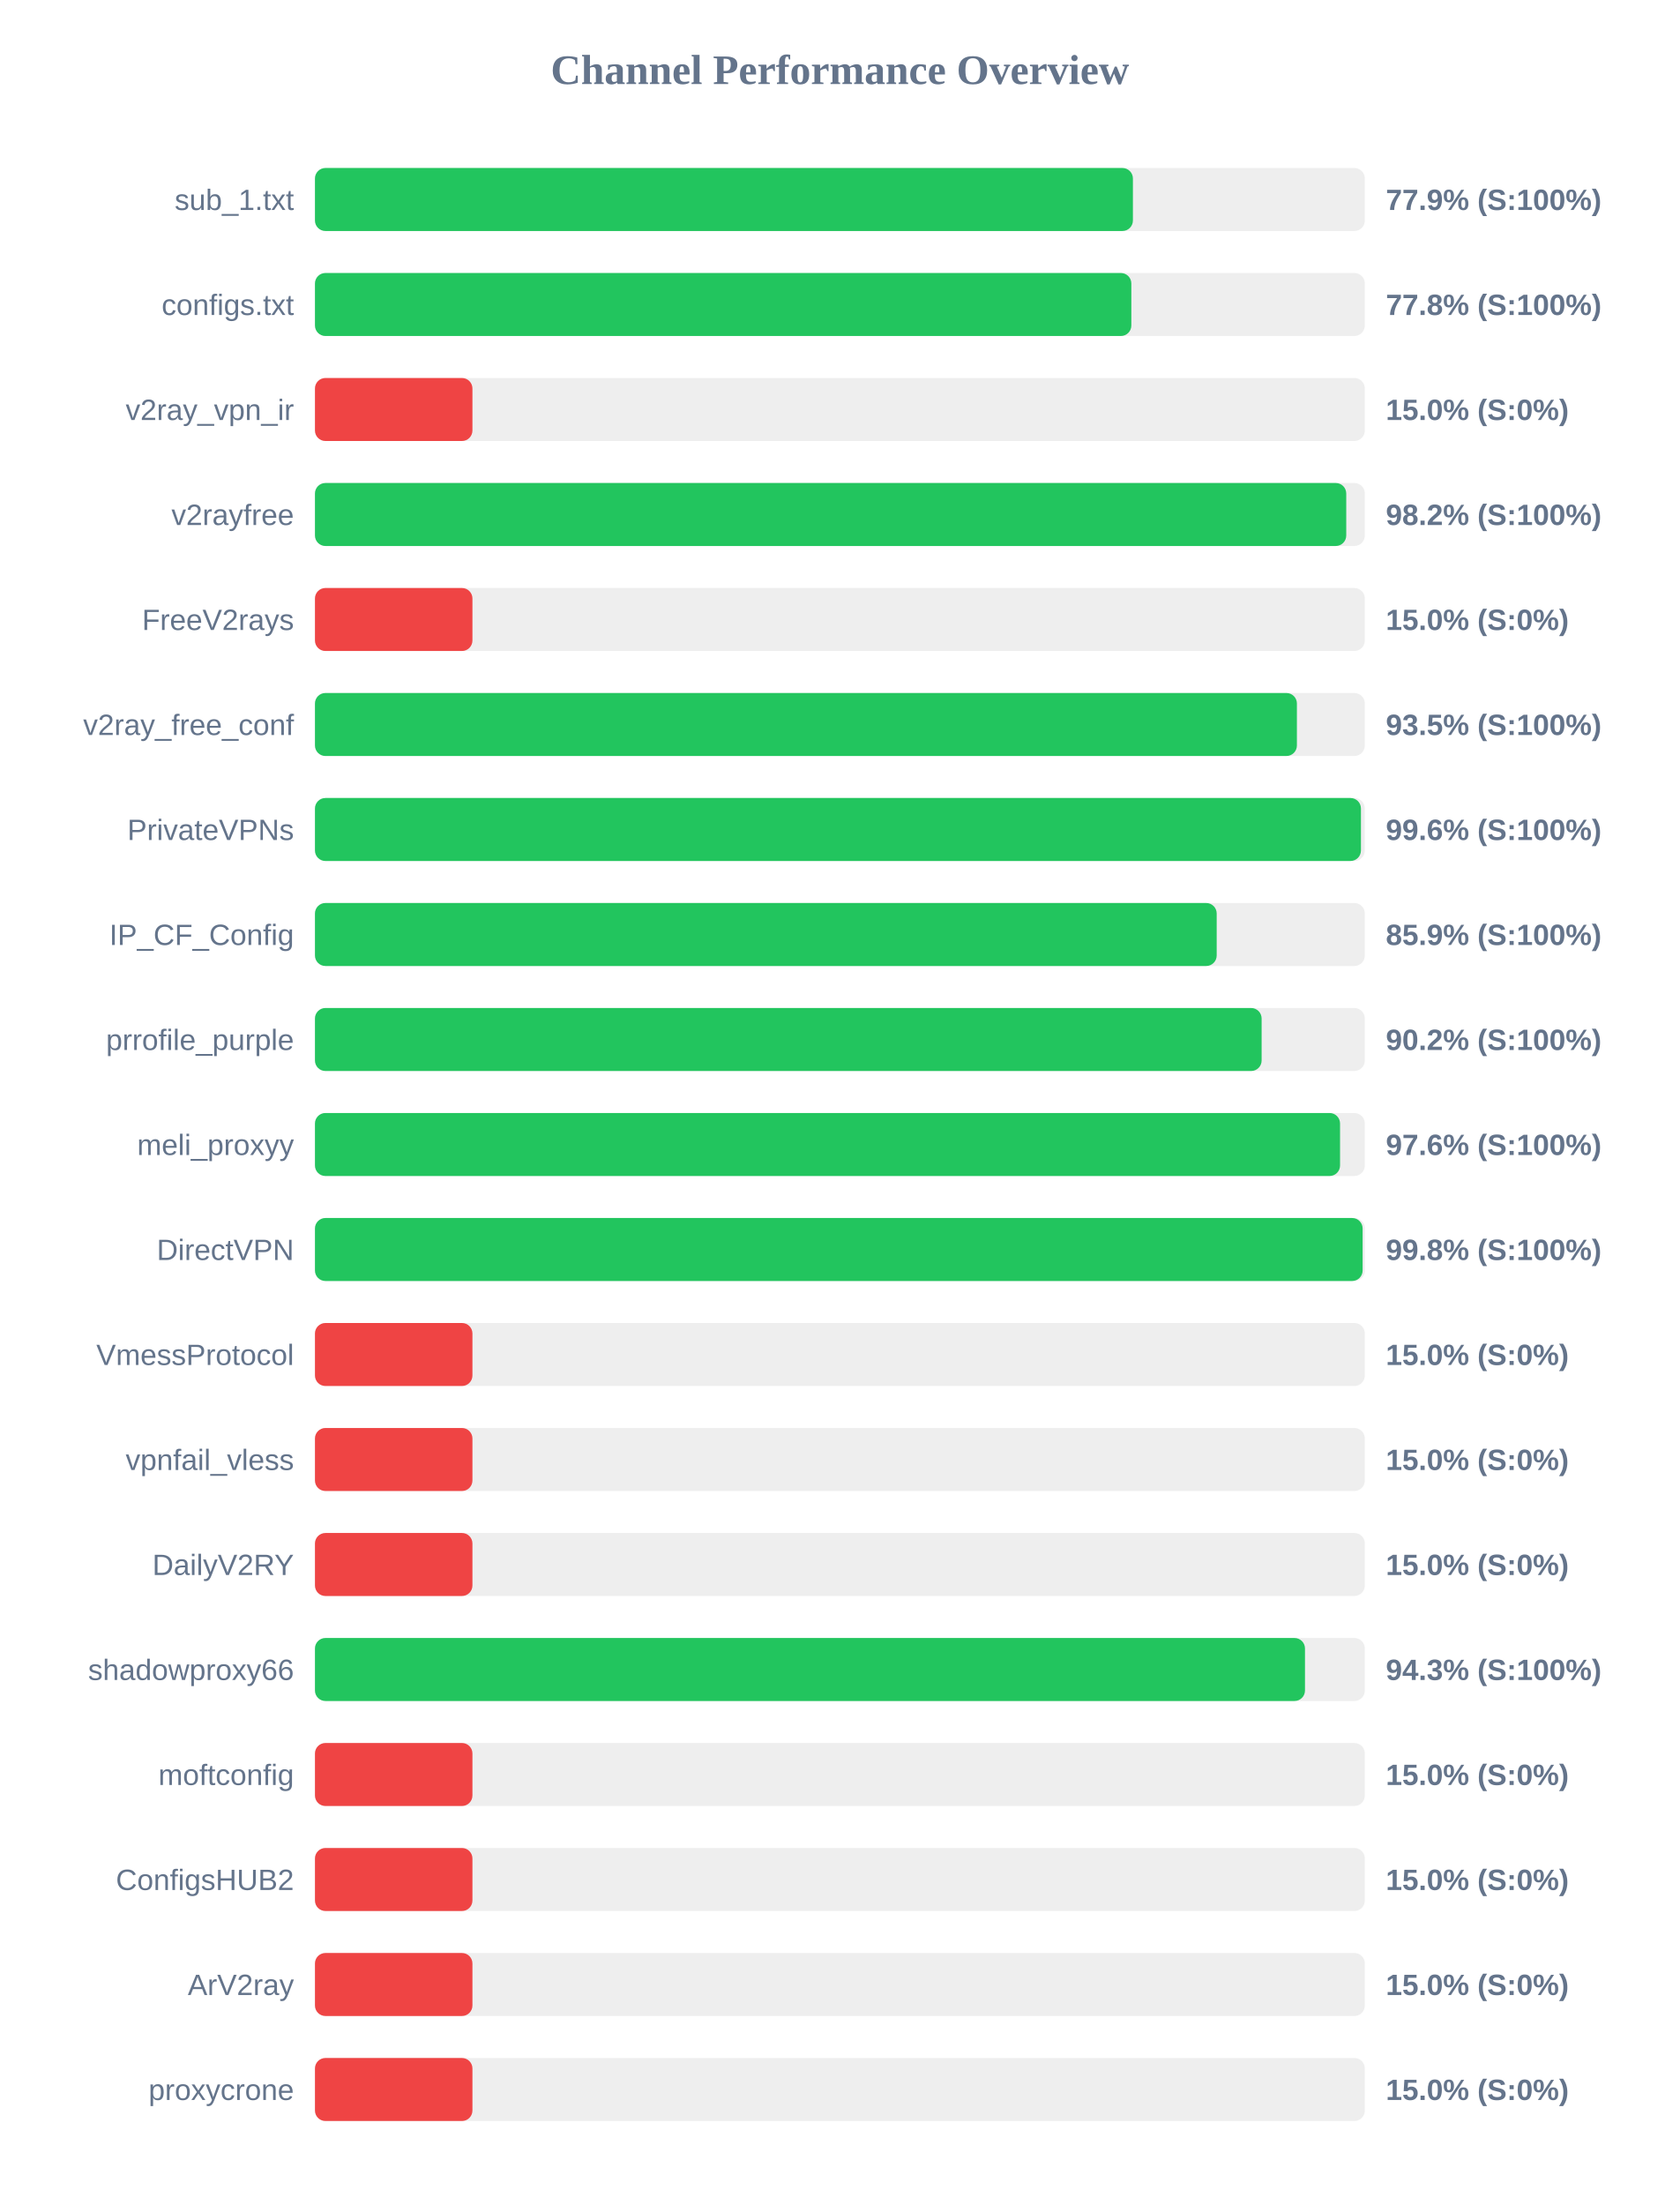
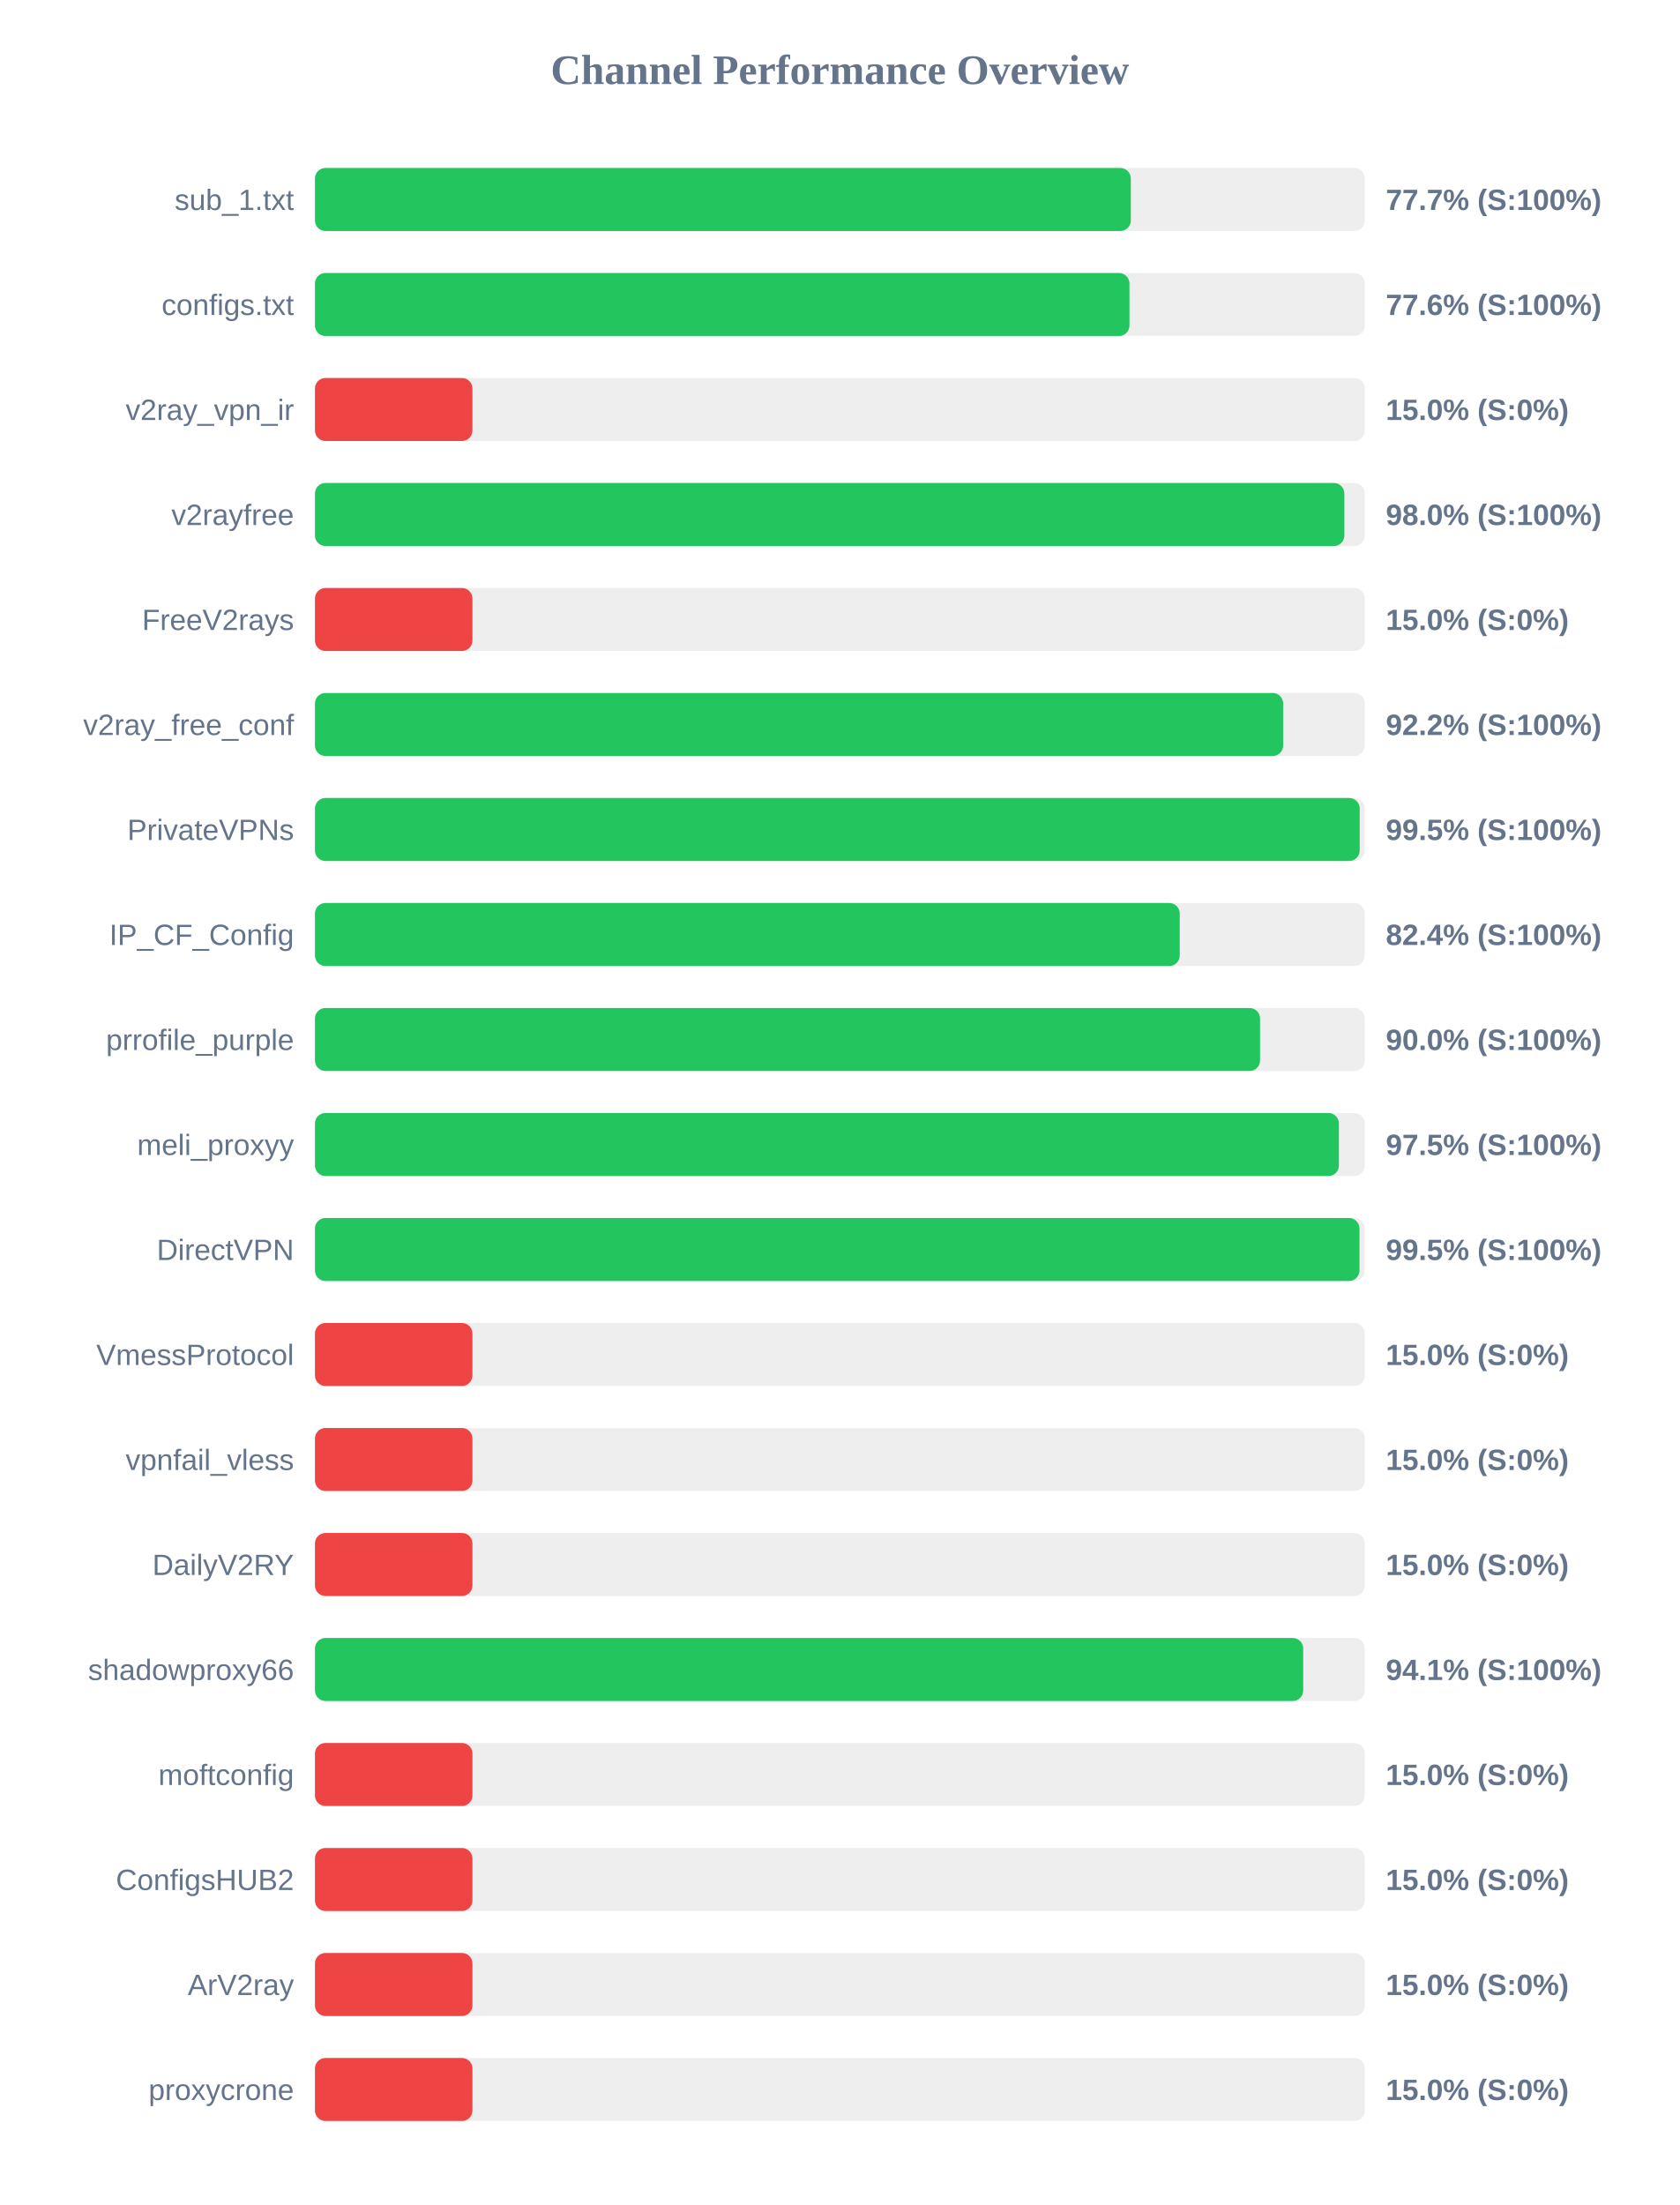
<svg xmlns="http://www.w3.org/2000/svg" width="800" height="1050" version="1.1">
  <style>
        .row { font: 14px Arial; fill: #64748b; }
        .score { font: bold 14px Arial; fill: #64748b; }
    </style>
  <text x="400" y="40" text-anchor="middle" font-size="20px" font-weight="bold" fill="#64748b">Channel Performance Overview</text>
  <rect x="150" y="80" width="500" height="30" fill="#eee" rx="5" />
-   <rect x="150" y="80" width="389.55" height="30" fill="#22c55e" rx="5" />
+   <rect x="150" y="80" width="388.55" height="30" fill="#22c55e" rx="5" />
  <text x="140" y="100" text-anchor="end" class="row">sub_1.txt</text>
-   <text x="660" y="100" text-anchor="start" class="score">77.9% (S:100%)</text>
+   <text x="660" y="100" text-anchor="start" class="score">77.7% (S:100%)</text>
  <rect x="150" y="130" width="500" height="30" fill="#eee" rx="5" />
-   <rect x="150" y="130" width="388.8" height="30" fill="#22c55e" rx="5" />
+   <rect x="150" y="130" width="387.9" height="30" fill="#22c55e" rx="5" />
  <text x="140" y="150" text-anchor="end" class="row">configs.txt</text>
-   <text x="660" y="150" text-anchor="start" class="score">77.8% (S:100%)</text>
+   <text x="660" y="150" text-anchor="start" class="score">77.6% (S:100%)</text>
  <rect x="150" y="180" width="500" height="30" fill="#eee" rx="5" />
  <rect x="150" y="180" width="75.0" height="30" fill="#ef4444" rx="5" />
  <text x="140" y="200" text-anchor="end" class="row">v2ray_vpn_ir</text>
  <text x="660" y="200" text-anchor="start" class="score">15.0% (S:0%)</text>
  <rect x="150" y="230" width="500" height="30" fill="#eee" rx="5" />
-   <rect x="150" y="230" width="491.15" height="30" fill="#22c55e" rx="5" />
+   <rect x="150" y="230" width="490.25" height="30" fill="#22c55e" rx="5" />
  <text x="140" y="250" text-anchor="end" class="row">v2rayfree</text>
-   <text x="660" y="250" text-anchor="start" class="score">98.2% (S:100%)</text>
+   <text x="660" y="250" text-anchor="start" class="score">98.0% (S:100%)</text>
  <rect x="150" y="280" width="500" height="30" fill="#eee" rx="5" />
  <rect x="150" y="280" width="75.0" height="30" fill="#ef4444" rx="5" />
  <text x="140" y="300" text-anchor="end" class="row">FreeV2rays</text>
  <text x="660" y="300" text-anchor="start" class="score">15.0% (S:0%)</text>
  <rect x="150" y="330" width="500" height="30" fill="#eee" rx="5" />
-   <rect x="150" y="330" width="467.65" height="30" fill="#22c55e" rx="5" />
+   <rect x="150" y="330" width="461.1" height="30" fill="#22c55e" rx="5" />
  <text x="140" y="350" text-anchor="end" class="row">v2ray_free_conf</text>
-   <text x="660" y="350" text-anchor="start" class="score">93.5% (S:100%)</text>
+   <text x="660" y="350" text-anchor="start" class="score">92.2% (S:100%)</text>
  <rect x="150" y="380" width="500" height="30" fill="#eee" rx="5" />
-   <rect x="150" y="380" width="498.15" height="30" fill="#22c55e" rx="5" />
+   <rect x="150" y="380" width="497.55" height="30" fill="#22c55e" rx="5" />
  <text x="140" y="400" text-anchor="end" class="row">PrivateVPNs</text>
-   <text x="660" y="400" text-anchor="start" class="score">99.6% (S:100%)</text>
+   <text x="660" y="400" text-anchor="start" class="score">99.5% (S:100%)</text>
  <rect x="150" y="430" width="500" height="30" fill="#eee" rx="5" />
-   <rect x="150" y="430" width="429.45" height="30" fill="#22c55e" rx="5" />
+   <rect x="150" y="430" width="411.85" height="30" fill="#22c55e" rx="5" />
  <text x="140" y="450" text-anchor="end" class="row">IP_CF_Config</text>
-   <text x="660" y="450" text-anchor="start" class="score">85.9% (S:100%)</text>
+   <text x="660" y="450" text-anchor="start" class="score">82.4% (S:100%)</text>
  <rect x="150" y="480" width="500" height="30" fill="#eee" rx="5" />
-   <rect x="150" y="480" width="450.85" height="30" fill="#22c55e" rx="5" />
+   <rect x="150" y="480" width="450.1" height="30" fill="#22c55e" rx="5" />
  <text x="140" y="500" text-anchor="end" class="row">prrofile_purple</text>
-   <text x="660" y="500" text-anchor="start" class="score">90.2% (S:100%)</text>
+   <text x="660" y="500" text-anchor="start" class="score">90.0% (S:100%)</text>
  <rect x="150" y="530" width="500" height="30" fill="#eee" rx="5" />
-   <rect x="150" y="530" width="488.2" height="30" fill="#22c55e" rx="5" />
+   <rect x="150" y="530" width="487.65" height="30" fill="#22c55e" rx="5" />
  <text x="140" y="550" text-anchor="end" class="row">meli_proxyy</text>
-   <text x="660" y="550" text-anchor="start" class="score">97.6% (S:100%)</text>
+   <text x="660" y="550" text-anchor="start" class="score">97.5% (S:100%)</text>
  <rect x="150" y="580" width="500" height="30" fill="#eee" rx="5" />
-   <rect x="150" y="580" width="498.95" height="30" fill="#22c55e" rx="5" />
+   <rect x="150" y="580" width="497.45" height="30" fill="#22c55e" rx="5" />
  <text x="140" y="600" text-anchor="end" class="row">DirectVPN</text>
-   <text x="660" y="600" text-anchor="start" class="score">99.8% (S:100%)</text>
+   <text x="660" y="600" text-anchor="start" class="score">99.5% (S:100%)</text>
  <rect x="150" y="630" width="500" height="30" fill="#eee" rx="5" />
  <rect x="150" y="630" width="75.0" height="30" fill="#ef4444" rx="5" />
  <text x="140" y="650" text-anchor="end" class="row">VmessProtocol</text>
  <text x="660" y="650" text-anchor="start" class="score">15.0% (S:0%)</text>
  <rect x="150" y="680" width="500" height="30" fill="#eee" rx="5" />
  <rect x="150" y="680" width="75.0" height="30" fill="#ef4444" rx="5" />
  <text x="140" y="700" text-anchor="end" class="row">vpnfail_vless</text>
  <text x="660" y="700" text-anchor="start" class="score">15.0% (S:0%)</text>
  <rect x="150" y="730" width="500" height="30" fill="#eee" rx="5" />
  <rect x="150" y="730" width="75.0" height="30" fill="#ef4444" rx="5" />
  <text x="140" y="750" text-anchor="end" class="row">DailyV2RY</text>
  <text x="660" y="750" text-anchor="start" class="score">15.0% (S:0%)</text>
  <rect x="150" y="780" width="500" height="30" fill="#eee" rx="5" />
-   <rect x="150" y="780" width="471.5" height="30" fill="#22c55e" rx="5" />
+   <rect x="150" y="780" width="470.65" height="30" fill="#22c55e" rx="5" />
  <text x="140" y="800" text-anchor="end" class="row">shadowproxy66</text>
-   <text x="660" y="800" text-anchor="start" class="score">94.3% (S:100%)</text>
+   <text x="660" y="800" text-anchor="start" class="score">94.1% (S:100%)</text>
  <rect x="150" y="830" width="500" height="30" fill="#eee" rx="5" />
  <rect x="150" y="830" width="75.0" height="30" fill="#ef4444" rx="5" />
  <text x="140" y="850" text-anchor="end" class="row">moftconfig</text>
  <text x="660" y="850" text-anchor="start" class="score">15.0% (S:0%)</text>
  <rect x="150" y="880" width="500" height="30" fill="#eee" rx="5" />
  <rect x="150" y="880" width="75.0" height="30" fill="#ef4444" rx="5" />
  <text x="140" y="900" text-anchor="end" class="row">ConfigsHUB2</text>
  <text x="660" y="900" text-anchor="start" class="score">15.0% (S:0%)</text>
  <rect x="150" y="930" width="500" height="30" fill="#eee" rx="5" />
  <rect x="150" y="930" width="75.0" height="30" fill="#ef4444" rx="5" />
  <text x="140" y="950" text-anchor="end" class="row">ArV2ray</text>
  <text x="660" y="950" text-anchor="start" class="score">15.0% (S:0%)</text>
  <rect x="150" y="980" width="500" height="30" fill="#eee" rx="5" />
  <rect x="150" y="980" width="75.0" height="30" fill="#ef4444" rx="5" />
  <text x="140" y="1000" text-anchor="end" class="row">proxycrone</text>
  <text x="660" y="1000" text-anchor="start" class="score">15.0% (S:0%)</text>
</svg>
